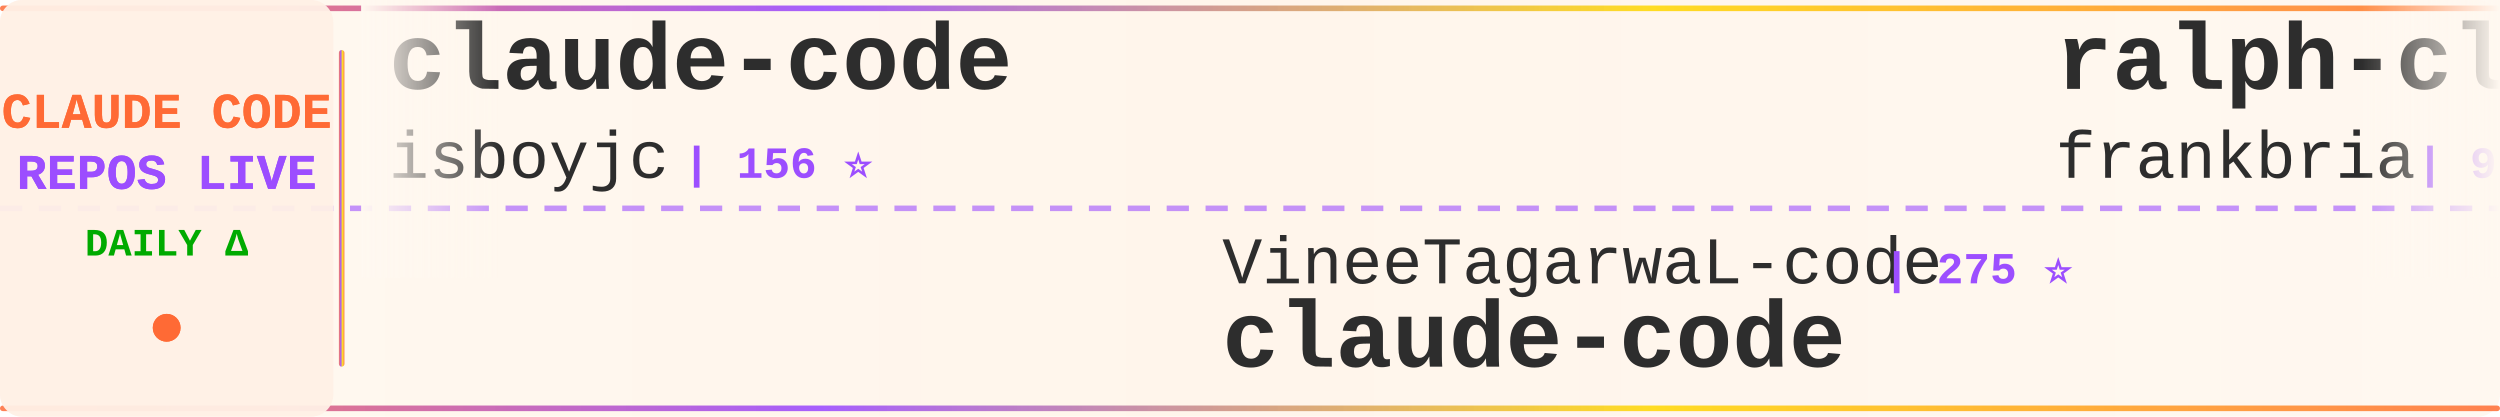
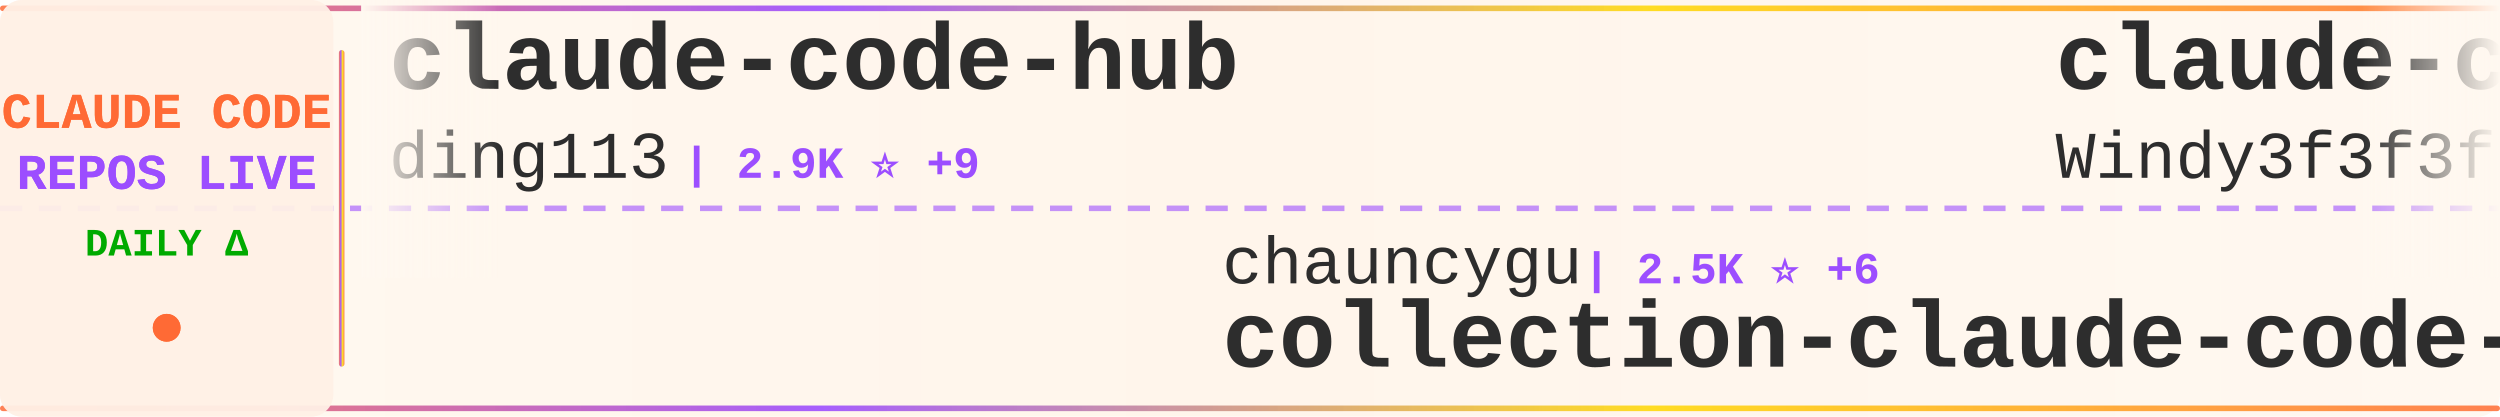
<svg xmlns="http://www.w3.org/2000/svg" width="900" height="150">
  <defs>
    <linearGradient id="tickerBg" x1="0%" y1="0%" x2="100%" y2="0%">
      <stop offset="0%" style="stop-color:#fff8f0;stop-opacity:0.98" />
      <stop offset="50%" style="stop-color:#fff5eb;stop-opacity:1" />
      <stop offset="100%" style="stop-color:#fff8f0;stop-opacity:0.98" />
    </linearGradient>
    <linearGradient id="borderGrad" x1="0%" y1="0%" x2="100%" y2="0%">
      <stop offset="0%" style="stop-color:#FF6B35;stop-opacity:0.85">
        <animate attributeName="stop-opacity" values="0.85;1;0.85" dur="2s" repeatCount="indefinite" />
      </stop>
      <stop offset="33%" style="stop-color:#9C4EFF;stop-opacity:0.9">
        <animate attributeName="stop-opacity" values="0.9;1;0.9" dur="2.2s" repeatCount="indefinite" />
      </stop>
      <stop offset="66%" style="stop-color:#FFD700;stop-opacity:0.85">
        <animate attributeName="stop-opacity" values="0.85;1;0.85" dur="1.8s" repeatCount="indefinite" />
      </stop>
      <stop offset="100%" style="stop-color:#FF6B35;stop-opacity:0.85">
        <animate attributeName="stop-opacity" values="0.85;1;0.85" dur="2s" repeatCount="indefinite" />
      </stop>
    </linearGradient>
    <filter id="textGlow">
      <feGaussianBlur stdDeviation="0.15" result="coloredBlur" />
      <feMerge>
        <feMergeNode in="coloredBlur" />
        <feMergeNode in="SourceGraphic" />
      </feMerge>
    </filter>
    <filter id="metricGlow">
      <feGaussianBlur stdDeviation="0.2" result="coloredBlur" />
      <feMerge>
        <feMergeNode in="coloredBlur" />
        <feMergeNode in="SourceGraphic" />
      </feMerge>
    </filter>
    <linearGradient id="leftFade" x1="0%" y1="0%" x2="100%" y2="0%">
      <stop offset="0%" style="stop-color:#fff8f0;stop-opacity:1" />
      <stop offset="100%" style="stop-color:#fff8f0;stop-opacity:0" />
    </linearGradient>
    <linearGradient id="rightFade" x1="0%" y1="0%" x2="100%" y2="0%">
      <stop offset="0%" style="stop-color:#fff8f0;stop-opacity:0" />
      <stop offset="100%" style="stop-color:#fff8f0;stop-opacity:1" />
    </linearGradient>
  </defs>
  <rect width="900" height="150" fill="url(#tickerBg)" rx="8" />
  <rect x="0" y="2" width="900" height="2" fill="url(#borderGrad)" rx="1" />
  <rect x="0" y="146" width="900" height="2" fill="url(#borderGrad)" rx="1" />
  <line x1="0" y1="75" x2="900" y2="75" stroke="#9C4EFF" stroke-width="2" stroke-dasharray="8 6" opacity="0.6" />
  <rect x="0" y="0" width="120" height="150" fill="#fff0e6" opacity="0.95" rx="8" />
  <text x="60" y="46" font-family="'Courier New', monospace" font-size="18" font-weight="bold" fill="#FF6B35" text-anchor="middle" filter="url(#textGlow)">
    CLAUDE CODE
  </text>
  <text x="60" y="68" font-family="'Courier New', monospace" font-size="18" font-weight="bold" fill="#9C4EFF" text-anchor="middle" filter="url(#textGlow)">
    REPOS LIVE
  </text>
  <text x="60" y="92" font-family="'Courier New', monospace" font-size="14" font-weight="bold" fill="#00aa00" text-anchor="middle">
    DAILY Δ
  </text>
  <circle cx="60" cy="118" r="5" fill="#FF6B35" filter="url(#metricGlow)">
    <animate attributeName="r" values="4;6;4" dur="1.5s" repeatCount="indefinite" />
    <animate attributeName="opacity" values="0.6;1;0.6" dur="1.5s" repeatCount="indefinite" />
  </circle>
  <rect x="122" y="18" width="2" height="114" fill="url(#borderGrad)" rx="1" />
  <clipPath id="tickerClip">
    <rect x="130" y="0" width="770" height="150" />
  </clipPath>
  <g clip-path="url(#tickerClip)">
    <g id="tickerItems">
      <animateTransform attributeName="transform" attributeType="XML" type="translate" from="0 0" to="-3000 0" dur="54s" repeatCount="indefinite" />
      <g transform="translate(0, 0)">
-         <text x="140" y="32" font-family="'Courier New', monospace" font-size="34" font-weight="bold" fill="#2d2d2d">claude-code</text>
-         <text x="140" y="64" font-family="'Courier New', monospace" font-size="24" font-weight="normal" fill="#2d2d2d" opacity="1.0">isboyjc</text>
-         <text x="246" y="64" font-family="'Courier New', monospace" font-size="16" font-weight="bold" fill="#9C4EFF"> | 156 ⭐</text>
+         <text x="140" y="32" font-family="'Courier New', monospace" font-size="34" font-weight="bold" fill="#2d2d2d">claude-code-hub</text>
+         <text x="140" y="64" font-family="'Courier New', monospace" font-size="24" font-weight="normal" fill="#2d2d2d" opacity="1.0">ding113</text>
+         <text x="246" y="64" font-family="'Courier New', monospace" font-size="16" font-weight="bold" fill="#9C4EFF"> | 2.9K ⭐ +9</text>
      </g>
      <g transform="translate(300, 0)">
-         <text x="140" y="102" font-family="'Courier New', monospace" font-size="24" font-weight="normal" fill="#2d2d2d" opacity="1.0">VineeTagarwaL-code</text>
-         <text x="378" y="102" font-family="'Courier New', monospace" font-size="16" font-weight="bold" fill="#9C4EFF"> | 275 ⭐</text>
-         <text x="140" y="132" font-family="'Courier New', monospace" font-size="34" font-weight="bold" fill="#2d2d2d">claude-code</text>
+         <text x="140" y="102" font-family="'Courier New', monospace" font-size="24" font-weight="normal" fill="#2d2d2d" opacity="1.0">chauncygu</text>
+         <text x="270" y="102" font-family="'Courier New', monospace" font-size="16" font-weight="bold" fill="#9C4EFF"> | 2.5K ⭐ +6</text>
+         <text x="140" y="132" font-family="'Courier New', monospace" font-size="34" font-weight="bold" fill="#2d2d2d">collection-claude-code-s...</text>
      </g>
      <g transform="translate(600, 0)">
-         <text x="140" y="32" font-family="'Courier New', monospace" font-size="34" font-weight="bold" fill="#2d2d2d">ralph-claude-code</text>
-         <text x="140" y="64" font-family="'Courier New', monospace" font-size="24" font-weight="normal" fill="#2d2d2d" opacity="1.0">frankbria</text>
-         <text x="270" y="64" font-family="'Courier New', monospace" font-size="16" font-weight="bold" fill="#9C4EFF"> | 9.2K ⭐ +7</text>
+         <text x="140" y="32" font-family="'Courier New', monospace" font-size="34" font-weight="bold" fill="#2d2d2d">claude-code-from-scratch</text>
+         <text x="140" y="64" font-family="'Courier New', monospace" font-size="24" font-weight="normal" fill="#2d2d2d" opacity="1.0">Windy3f3f3f3f</text>
+         <text x="318" y="64" font-family="'Courier New', monospace" font-size="16" font-weight="bold" fill="#9C4EFF"> | 1.2K ⭐ +6</text>
      </g>
      <g transform="translate(900, 0)">
-         <text x="140" y="102" font-family="'Courier New', monospace" font-size="24" font-weight="normal" fill="#2d2d2d" opacity="1.0">Pimzino</text>
-         <text x="246" y="102" font-family="'Courier New', monospace" font-size="16" font-weight="bold" fill="#9C4EFF"> | 3.7K ⭐ +1</text>
-         <text x="140" y="132" font-family="'Courier New', monospace" font-size="34" font-weight="bold" fill="#2d2d2d">claude-code-spec-workflo...</text>
+         <text x="140" y="102" font-family="'Courier New', monospace" font-size="24" font-weight="normal" fill="#2d2d2d" opacity="1.0">carlvellotti</text>
+         <text x="306" y="102" font-family="'Courier New', monospace" font-size="16" font-weight="bold" fill="#9C4EFF"> | 2.0K ⭐ +2</text>
+         <text x="140" y="132" font-family="'Courier New', monospace" font-size="34" font-weight="bold" fill="#2d2d2d">claude-code-pm-course</text>
      </g>
      <g transform="translate(1200, 0)">
-         <text x="140" y="32" font-family="'Courier New', monospace" font-size="34" font-weight="bold" fill="#2d2d2d">claude-code-analysis</text>
-         <text x="140" y="64" font-family="'Courier New', monospace" font-size="24" font-weight="normal" fill="#2d2d2d" opacity="1.0">liuup</text>
-         <text x="222" y="64" font-family="'Courier New', monospace" font-size="16" font-weight="bold" fill="#9C4EFF"> | 2.6K ⭐ +14</text>
+         <text x="140" y="32" font-family="'Courier New', monospace" font-size="34" font-weight="bold" fill="#2d2d2d">claude-code-rust</text>
+         <text x="140" y="64" font-family="'Courier New', monospace" font-size="24" font-weight="normal" fill="#2d2d2d" opacity="1.0">lorryjovens-hub</text>
+         <text x="342" y="64" font-family="'Courier New', monospace" font-size="16" font-weight="bold" fill="#9C4EFF"> | 1.6K ⭐ +5</text>
      </g>
      <g transform="translate(1500, 0)">
-         <text x="140" y="102" font-family="'Courier New', monospace" font-size="24" font-weight="normal" fill="#2d2d2d" opacity="1.0">RichardAtCT</text>
-         <text x="294" y="102" font-family="'Courier New', monospace" font-size="16" font-weight="bold" fill="#9C4EFF"> | 2.6K ⭐ +4</text>
-         <text x="140" y="132" font-family="'Courier New', monospace" font-size="34" font-weight="bold" fill="#2d2d2d">claude-code-telegram</text>
+         <text x="140" y="102" font-family="'Courier New', monospace" font-size="24" font-weight="normal" fill="#2d2d2d" opacity="1.0">AICoderTudou</text>
+         <text x="306" y="102" font-family="'Courier New', monospace" font-size="16" font-weight="bold" fill="#9C4EFF"> | 502 ⭐</text>
+         <text x="140" y="132" font-family="'Courier New', monospace" font-size="34" font-weight="bold" fill="#2d2d2d">claude-code-tudou</text>
      </g>
      <g transform="translate(1800, 0)">
-         <text x="140" y="32" font-family="'Courier New', monospace" font-size="34" font-weight="bold" fill="#2d2d2d">Claude-code</text>
-         <text x="140" y="64" font-family="'Courier New', monospace" font-size="24" font-weight="normal" fill="#2d2d2d" opacity="1.0">fazxes</text>
-         <text x="234" y="64" font-family="'Courier New', monospace" font-size="16" font-weight="bold" fill="#9C4EFF"> | 216 ⭐</text>
+         <text x="140" y="32" font-family="'Courier New', monospace" font-size="34" font-weight="bold" fill="#2d2d2d">claude-code-tips</text>
+         <text x="140" y="64" font-family="'Courier New', monospace" font-size="24" font-weight="normal" fill="#2d2d2d" opacity="1.0">ykdojo</text>
+         <text x="234" y="64" font-family="'Courier New', monospace" font-size="16" font-weight="bold" fill="#9C4EFF"> | 8.4K ⭐ +21</text>
      </g>
      <g transform="translate(2100, 0)">
-         <text x="140" y="102" font-family="'Courier New', monospace" font-size="24" font-weight="normal" fill="#2d2d2d" opacity="1.0">Donchitos</text>
-         <text x="270" y="102" font-family="'Courier New', monospace" font-size="16" font-weight="bold" fill="#9C4EFF"> | 19.6K ⭐ +112</text>
-         <text x="140" y="132" font-family="'Courier New', monospace" font-size="34" font-weight="bold" fill="#2d2d2d">Claude-Code-Game-Studios</text>
+         <text x="140" y="102" font-family="'Courier New', monospace" font-size="24" font-weight="normal" fill="#2d2d2d" opacity="1.0">catlog22</text>
+         <text x="258" y="102" font-family="'Courier New', monospace" font-size="16" font-weight="bold" fill="#9C4EFF"> | 2.0K ⭐ +2</text>
+         <text x="140" y="132" font-family="'Courier New', monospace" font-size="34" font-weight="bold" fill="#2d2d2d">Claude-Code-Workflow</text>
      </g>
      <g transform="translate(2400, 0)">
-         <text x="140" y="32" font-family="'Courier New', monospace" font-size="34" font-weight="bold" fill="#2d2d2d">claude-code</text>
-         <text x="140" y="64" font-family="'Courier New', monospace" font-size="24" font-weight="normal" fill="#2d2d2d" opacity="1.0">freestylefly</text>
-         <text x="306" y="64" font-family="'Courier New', monospace" font-size="16" font-weight="bold" fill="#9C4EFF"> | 125 ⭐</text>
+         <text x="140" y="32" font-family="'Courier New', monospace" font-size="34" font-weight="bold" fill="#2d2d2d">claude-code-sub-agents</text>
+         <text x="140" y="64" font-family="'Courier New', monospace" font-size="24" font-weight="normal" fill="#2d2d2d" opacity="1.0">lst97</text>
+         <text x="222" y="64" font-family="'Courier New', monospace" font-size="16" font-weight="bold" fill="#9C4EFF"> | 1.6K ⭐ +1</text>
      </g>
      <g transform="translate(2700, 0)">
-         <text x="140" y="102" font-family="'Courier New', monospace" font-size="24" font-weight="normal" fill="#2d2d2d" opacity="1.0">tanbiralam</text>
-         <text x="282" y="102" font-family="'Courier New', monospace" font-size="16" font-weight="bold" fill="#9C4EFF"> | 1.7K ⭐ +6</text>
-         <text x="140" y="132" font-family="'Courier New', monospace" font-size="34" font-weight="bold" fill="#2d2d2d">claude-code</text>
+         <text x="140" y="102" font-family="'Courier New', monospace" font-size="24" font-weight="normal" fill="#2d2d2d" opacity="1.0">AprilNEA</text>
+         <text x="258" y="102" font-family="'Courier New', monospace" font-size="16" font-weight="bold" fill="#9C4EFF"> | 384 ⭐ +1</text>
+         <text x="140" y="132" font-family="'Courier New', monospace" font-size="34" font-weight="bold" fill="#2d2d2d">claude-code-source</text>
      </g>
      <g transform="translate(3000, 0)">
-         <text x="140" y="32" font-family="'Courier New', monospace" font-size="34" font-weight="bold" fill="#2d2d2d">claude-code</text>
-         <text x="140" y="64" font-family="'Courier New', monospace" font-size="24" font-weight="normal" fill="#2d2d2d" opacity="1.0">isboyjc</text>
-         <text x="246" y="64" font-family="'Courier New', monospace" font-size="16" font-weight="bold" fill="#9C4EFF"> | 156 ⭐</text>
+         <text x="140" y="32" font-family="'Courier New', monospace" font-size="34" font-weight="bold" fill="#2d2d2d">claude-code-hub</text>
+         <text x="140" y="64" font-family="'Courier New', monospace" font-size="24" font-weight="normal" fill="#2d2d2d" opacity="1.0">ding113</text>
+         <text x="246" y="64" font-family="'Courier New', monospace" font-size="16" font-weight="bold" fill="#9C4EFF"> | 2.9K ⭐ +9</text>
      </g>
      <g transform="translate(3300, 0)">
-         <text x="140" y="102" font-family="'Courier New', monospace" font-size="24" font-weight="normal" fill="#2d2d2d" opacity="1.0">VineeTagarwaL-code</text>
-         <text x="378" y="102" font-family="'Courier New', monospace" font-size="16" font-weight="bold" fill="#9C4EFF"> | 275 ⭐</text>
-         <text x="140" y="132" font-family="'Courier New', monospace" font-size="34" font-weight="bold" fill="#2d2d2d">claude-code</text>
+         <text x="140" y="102" font-family="'Courier New', monospace" font-size="24" font-weight="normal" fill="#2d2d2d" opacity="1.0">chauncygu</text>
+         <text x="270" y="102" font-family="'Courier New', monospace" font-size="16" font-weight="bold" fill="#9C4EFF"> | 2.5K ⭐ +6</text>
+         <text x="140" y="132" font-family="'Courier New', monospace" font-size="34" font-weight="bold" fill="#2d2d2d">collection-claude-code-s...</text>
      </g>
      <g transform="translate(3600, 0)">
-         <text x="140" y="32" font-family="'Courier New', monospace" font-size="34" font-weight="bold" fill="#2d2d2d">ralph-claude-code</text>
-         <text x="140" y="64" font-family="'Courier New', monospace" font-size="24" font-weight="normal" fill="#2d2d2d" opacity="1.0">frankbria</text>
-         <text x="270" y="64" font-family="'Courier New', monospace" font-size="16" font-weight="bold" fill="#9C4EFF"> | 9.2K ⭐ +7</text>
+         <text x="140" y="32" font-family="'Courier New', monospace" font-size="34" font-weight="bold" fill="#2d2d2d">claude-code-from-scratch</text>
+         <text x="140" y="64" font-family="'Courier New', monospace" font-size="24" font-weight="normal" fill="#2d2d2d" opacity="1.0">Windy3f3f3f3f</text>
+         <text x="318" y="64" font-family="'Courier New', monospace" font-size="16" font-weight="bold" fill="#9C4EFF"> | 1.2K ⭐ +6</text>
      </g>
      <g transform="translate(3900, 0)">
-         <text x="140" y="102" font-family="'Courier New', monospace" font-size="24" font-weight="normal" fill="#2d2d2d" opacity="1.0">Pimzino</text>
-         <text x="246" y="102" font-family="'Courier New', monospace" font-size="16" font-weight="bold" fill="#9C4EFF"> | 3.7K ⭐ +1</text>
-         <text x="140" y="132" font-family="'Courier New', monospace" font-size="34" font-weight="bold" fill="#2d2d2d">claude-code-spec-workflo...</text>
+         <text x="140" y="102" font-family="'Courier New', monospace" font-size="24" font-weight="normal" fill="#2d2d2d" opacity="1.0">carlvellotti</text>
+         <text x="306" y="102" font-family="'Courier New', monospace" font-size="16" font-weight="bold" fill="#9C4EFF"> | 2.0K ⭐ +2</text>
+         <text x="140" y="132" font-family="'Courier New', monospace" font-size="34" font-weight="bold" fill="#2d2d2d">claude-code-pm-course</text>
      </g>
    </g>
  </g>
  <rect x="130" y="0" width="50" height="100" fill="url(#leftFade)" />
  <rect x="850" y="0" width="50" height="100" fill="url(#rightFade)" />
</svg>
